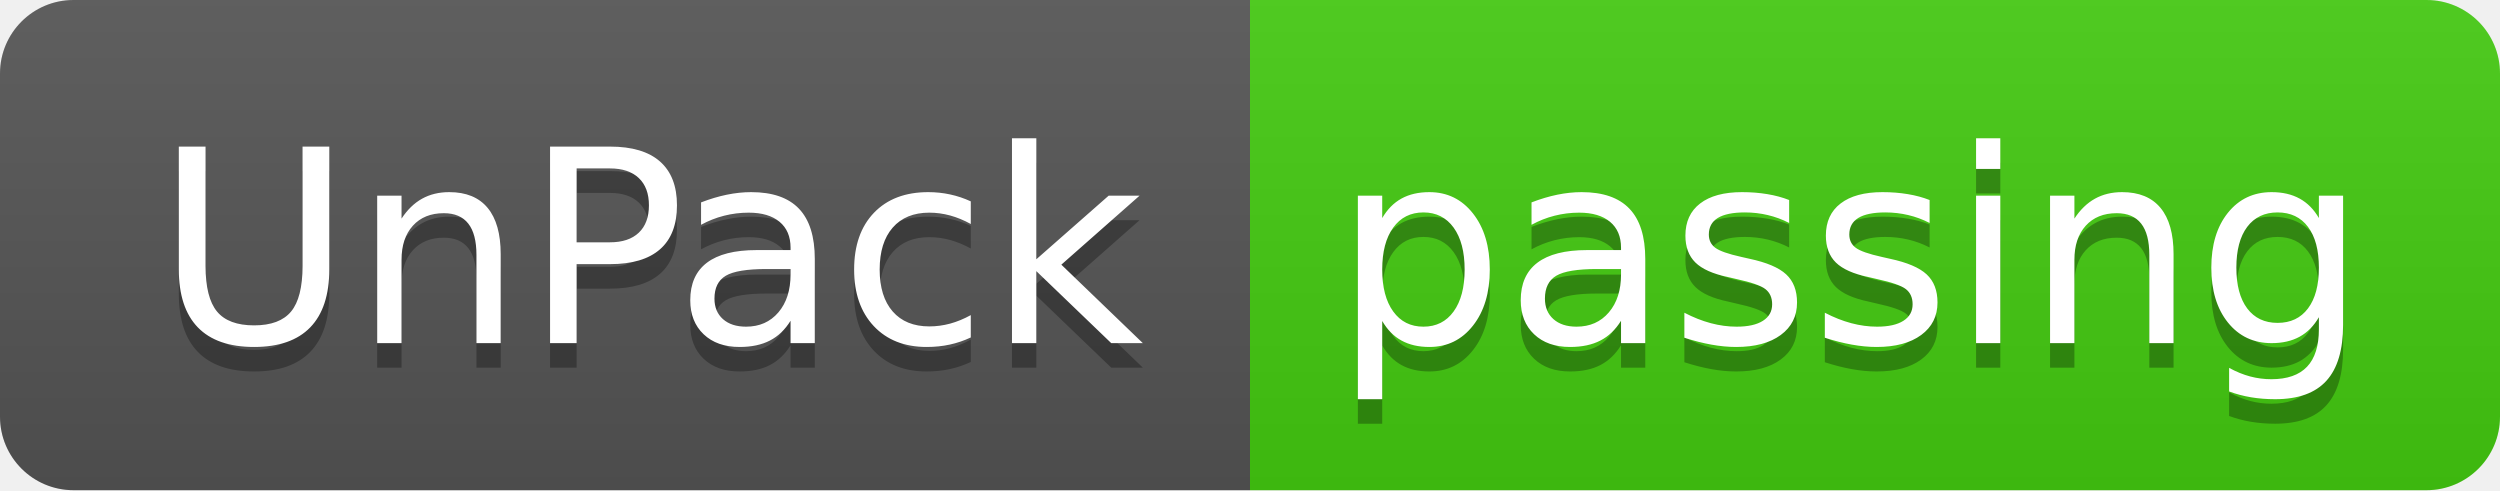
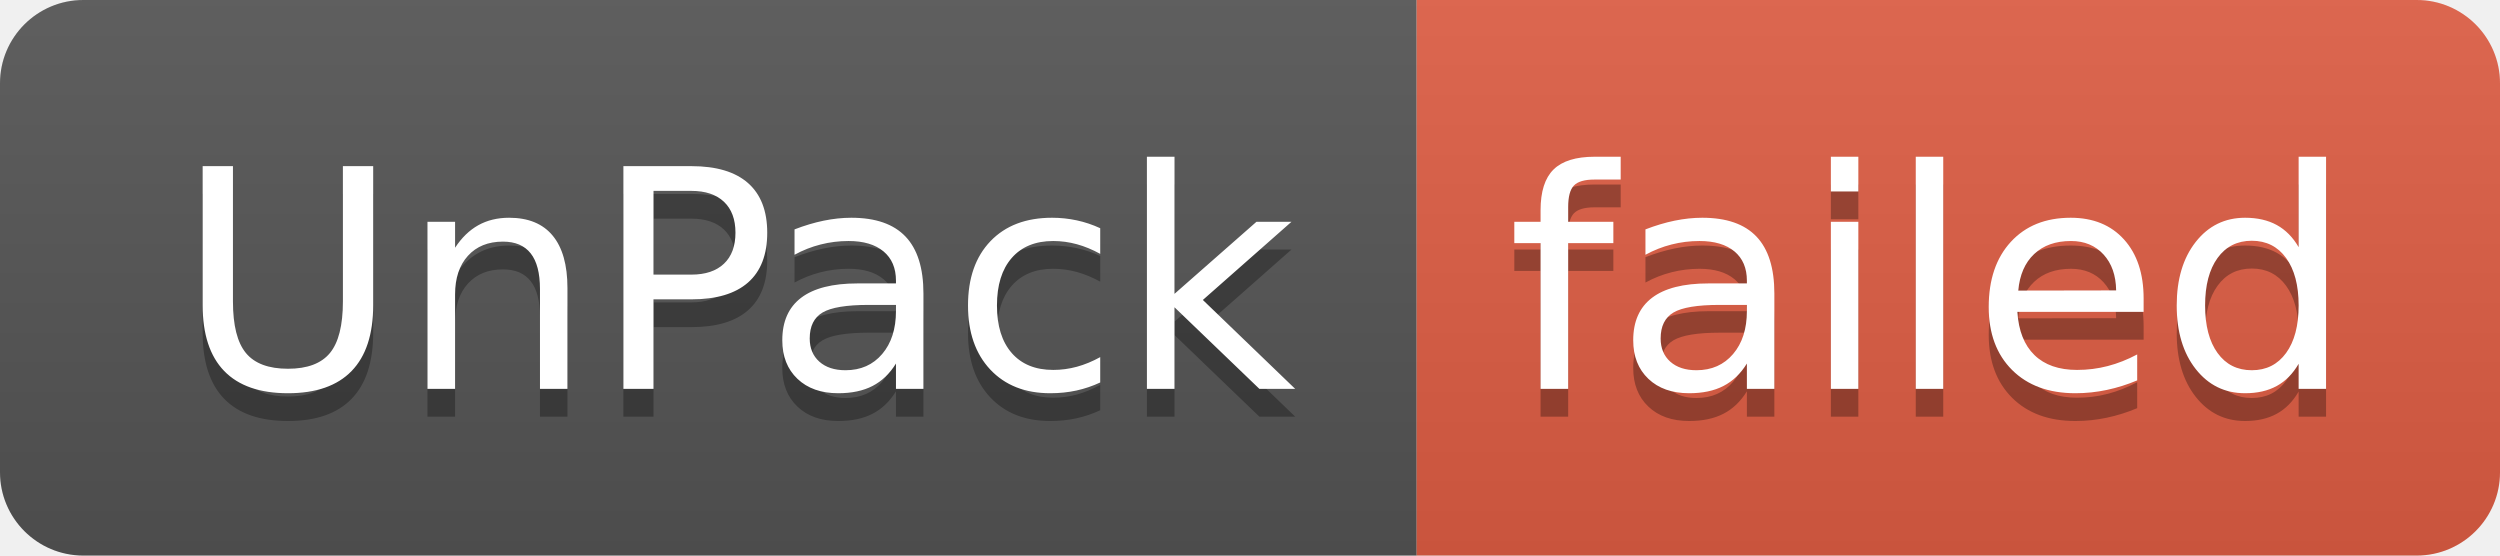
- <svg xmlns="http://www.w3.org/2000/svg" width="102" height="20" role="img" aria-label="UnPack: passing">
+ <svg xmlns="http://www.w3.org/2000/svg" width="90" height="20" role="img" aria-label="UnPack: failed">
  <linearGradient id="s" x2="0" y2="100%">
    <stop offset="0" stop-color="#bbb" stop-opacity=".1" />
    <stop offset="1" stop-opacity=".1" />
  </linearGradient>
  <clipPath id="r">
-     <rect width="102" height="20" rx="3" fill="#fff" />
+     <rect width="90" height="20" rx="3" fill="#fff" />
  </clipPath>
  <g clip-path="url(#r)">
    <rect width="51" height="20" fill="#555" />
-     <rect x="51" width="51" height="20" fill="#4c1" />
-     <rect width="102" height="20" fill="url(#s)" />
+     <rect x="51" width="39" height="20" fill="#e05d44" />
+     <rect width="90" height="20" fill="url(#s)" />
  </g>
  <g fill="#fff" text-anchor="middle" font-family="Verdana,Geneva,DejaVu Sans,sans-serif" text-rendering="geometricPrecision" font-size="110">
    <text aria-hidden="true" x="265" y="150" fill="#010101" fill-opacity=".3" transform="scale(.1)" textLength="410">UnPack</text>
    <text x="265" y="140" transform="scale(.1)" fill="#fff" textLength="410">UnPack</text>
-     <text aria-hidden="true" x="755" y="150" fill="#010101" fill-opacity=".3" transform="scale(.1)" textLength="410">passing</text>
-     <text x="755" y="140" transform="scale(.1)" fill="#fff" textLength="410">passing</text>
+     <text aria-hidden="true" x="695" y="150" fill="#010101" fill-opacity=".3" transform="scale(.1)" textLength="290">failed</text>
+     <text x="695" y="140" transform="scale(.1)" fill="#fff" textLength="290">failed</text>
  </g>
</svg>
